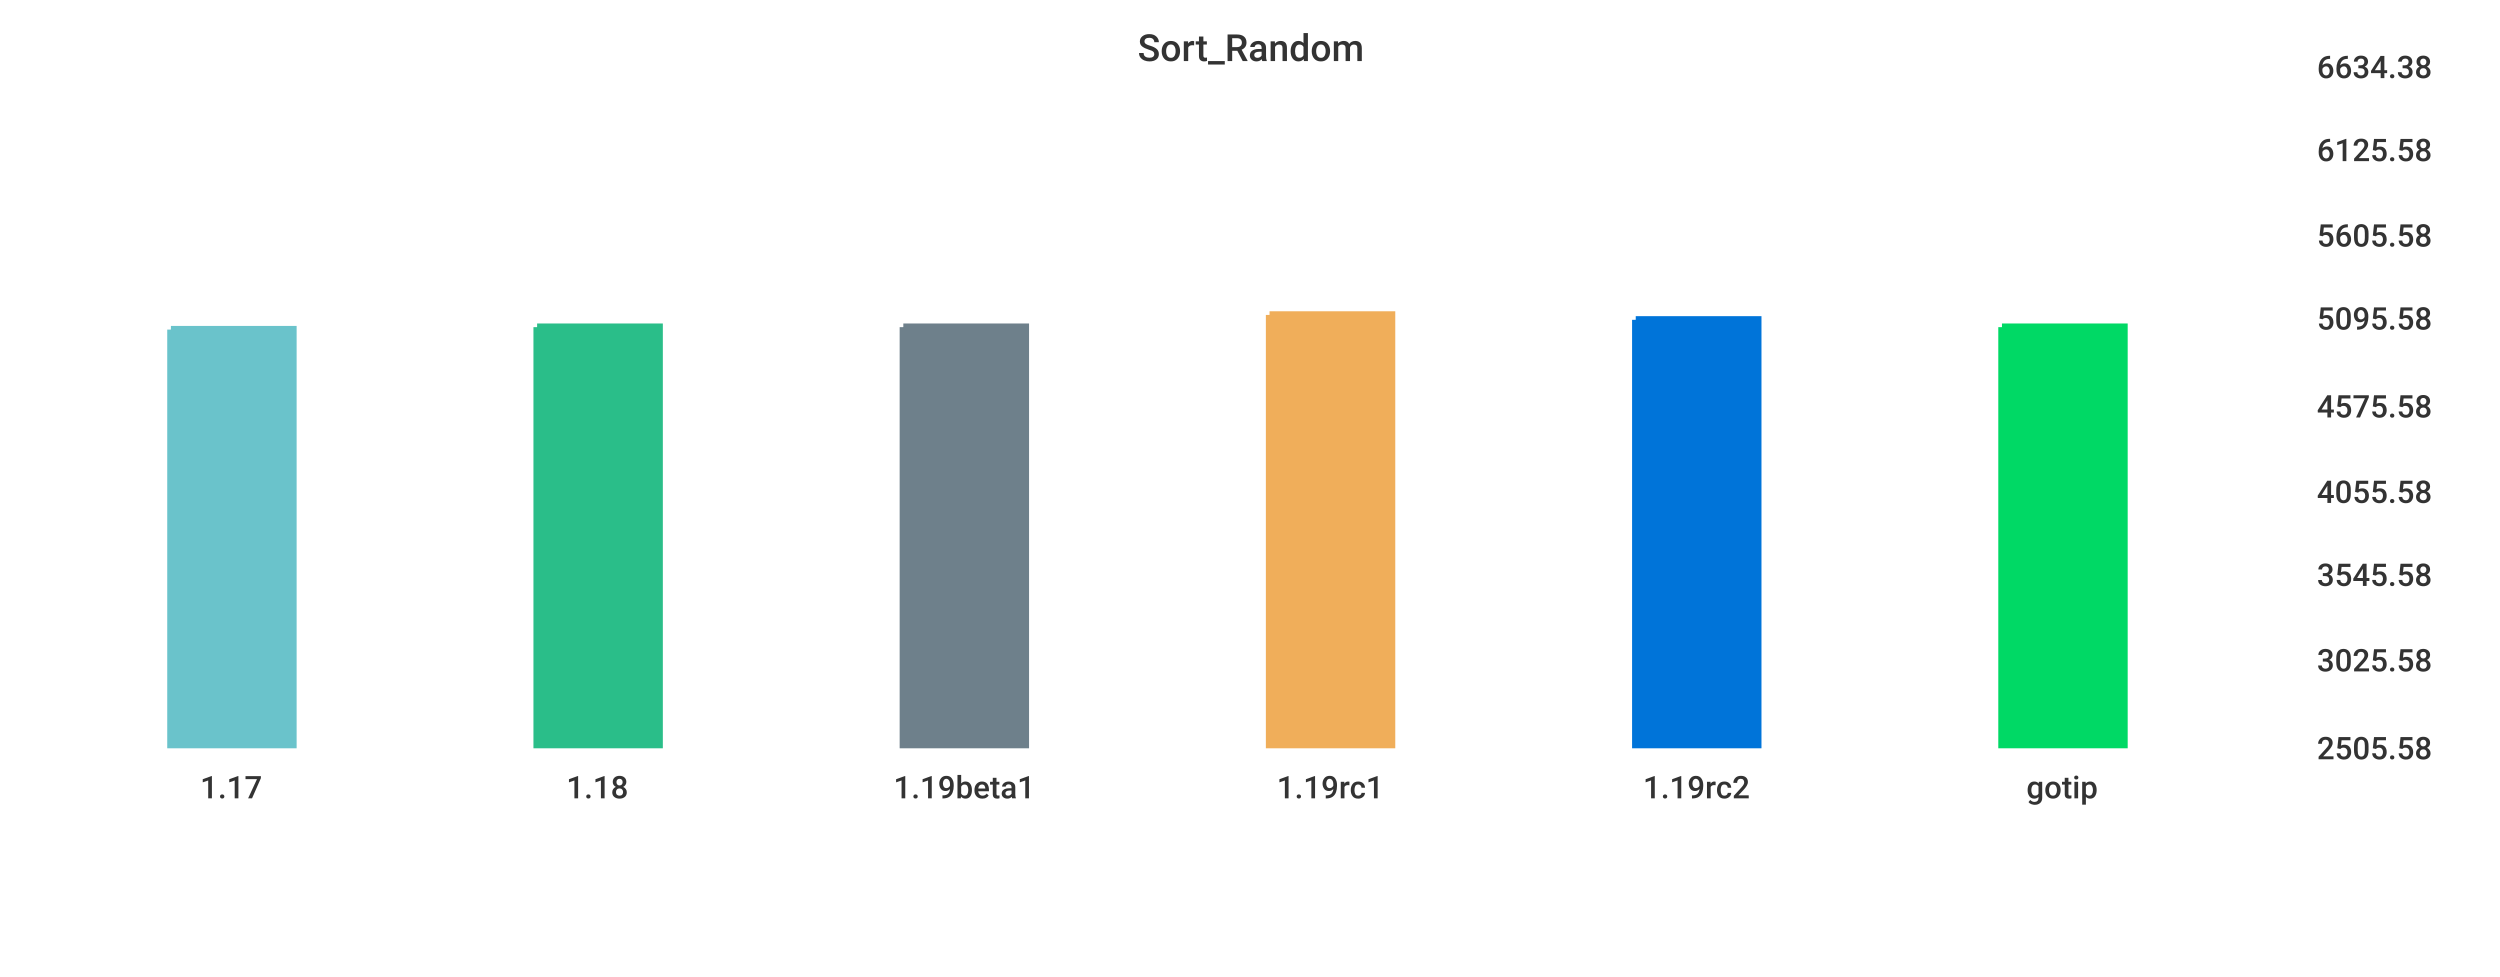
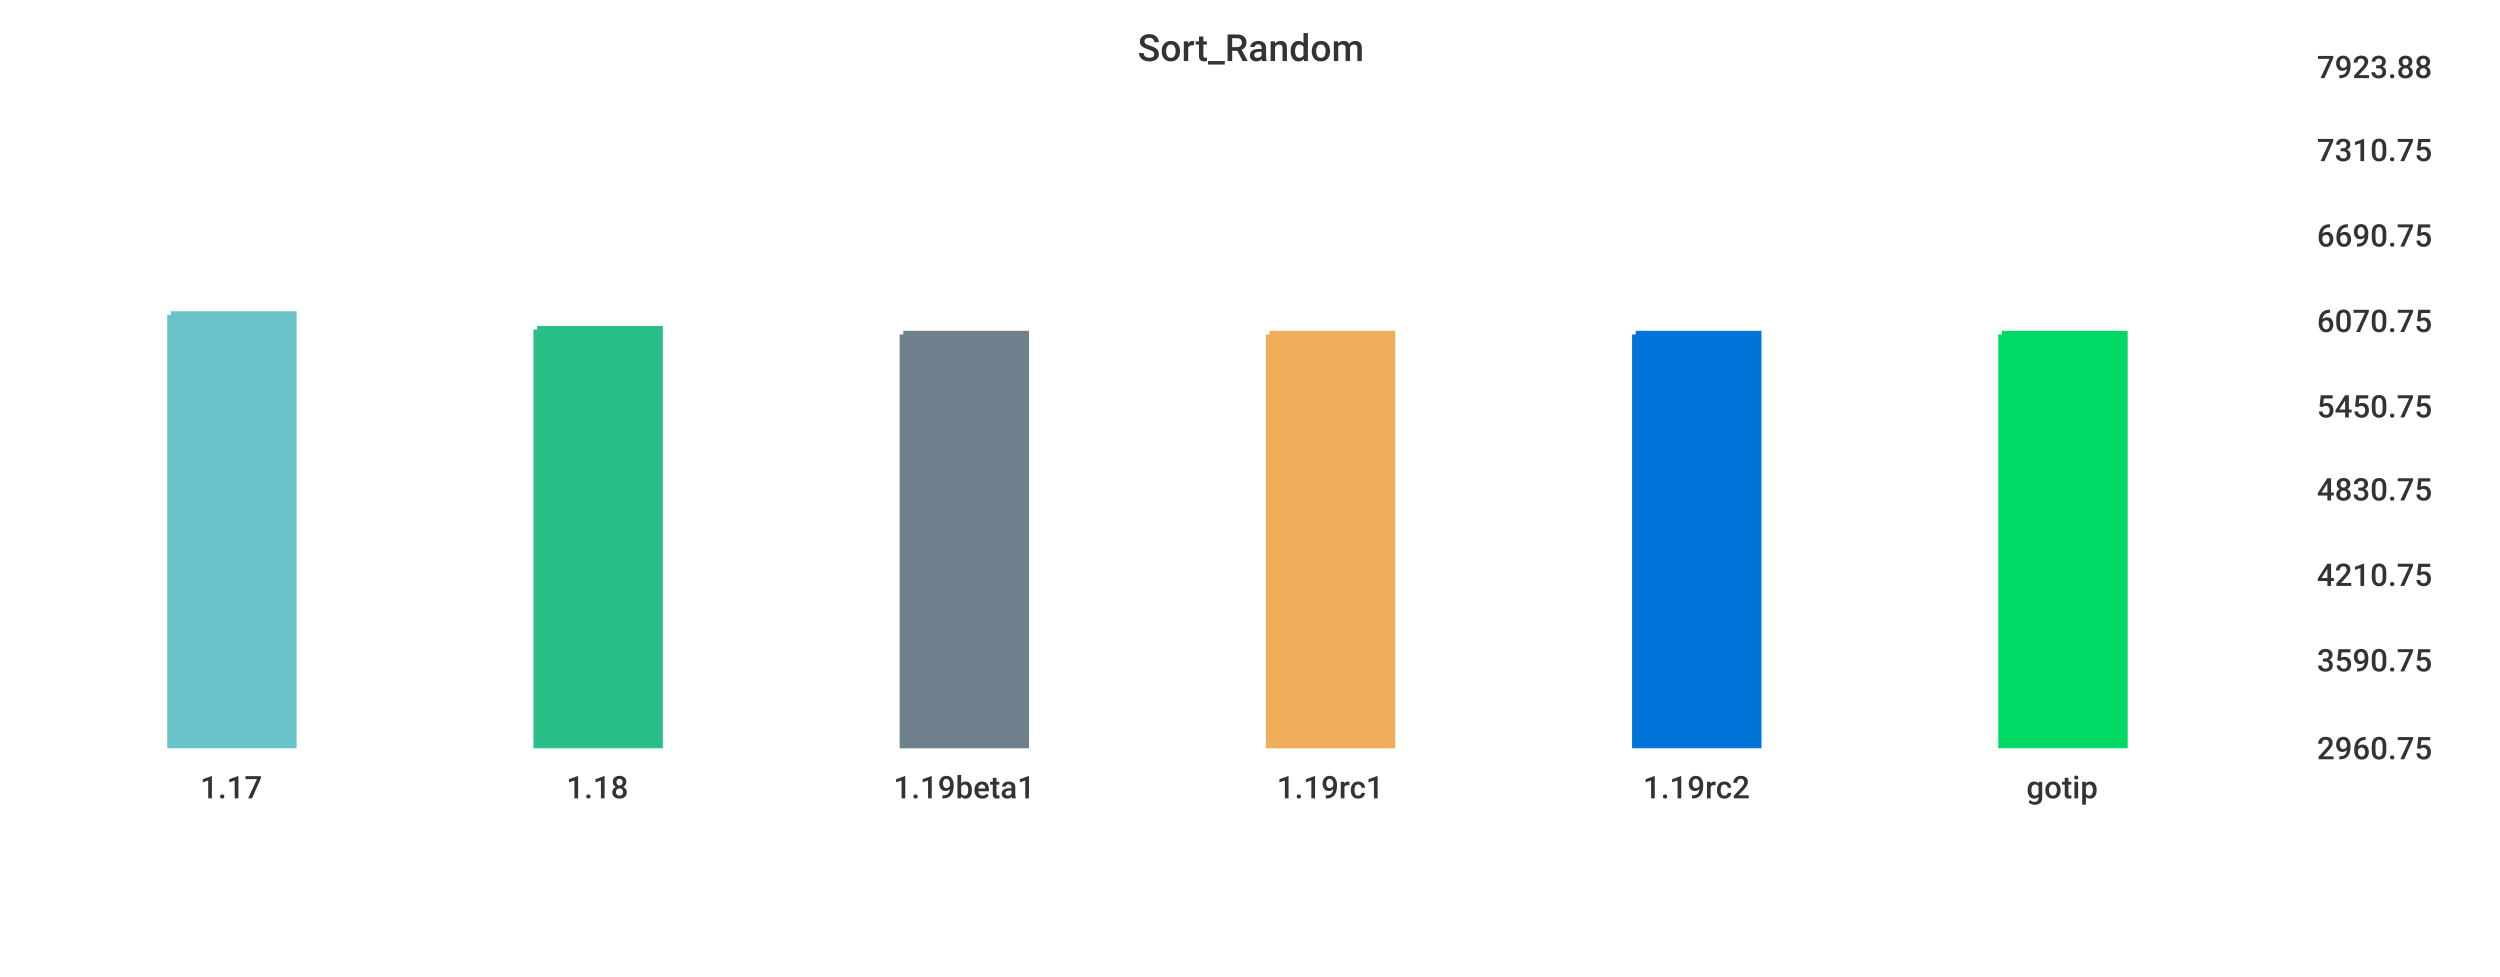
<svg xmlns="http://www.w3.org/2000/svg" width="1024" height="400">\n<path d="M 0 0 L 1024 0 L 1024 400 L 0 400 L 0 0" style="stroke-width:0;stroke:rgba(255,255,255,1.0);fill:rgba(255,255,255,1.0)" />
  <path d="M 20 26 L 934 26 L 934 305 L 20 305 L 20 26" style="stroke-width:0;stroke:rgba(255,255,255,1.0);fill:rgba(255,255,255,1.0)" />
-   <path d="M 70 135 L 120 135 L 120 305 L 70 305 L 70 135" style="stroke-width:3;stroke:rgba(106,195,203,1.0);fill:rgba(106,195,203,1.0)" />
-   <path d="M 220 134 L 270 134 L 270 305 L 220 305 L 220 134" style="stroke-width:3;stroke:rgba(42,190,137,1.0);fill:rgba(42,190,137,1.0)" />
-   <path d="M 370 134 L 420 134 L 420 305 L 370 305 L 370 134" style="stroke-width:3;stroke:rgba(110,128,139,1.0);fill:rgba(110,128,139,1.0)" />
-   <path d="M 520 129 L 570 129 L 570 305 L 520 305 L 520 129" style="stroke-width:3;stroke:rgba(240,174,90,1.0);fill:rgba(240,174,90,1.0)" />
-   <path d="M 670 131 L 720 131 L 720 305 L 670 305 L 670 131" style="stroke-width:3;stroke:rgba(0,116,217,1.0);fill:rgba(0,116,217,1.0)" />
-   <path d="M 820 134 L 870 134 L 870 305 L 820 305 L 820 134" style="stroke-width:3;stroke:rgba(0,217,101,1.0);fill:rgba(0,217,101,1.0)" />
+   <path d="M 70 129 L 120 129 L 120 305 L 70 305 L 70 129" style="stroke-width:3;stroke:rgba(106,195,203,1.0);fill:rgba(106,195,203,1.0)" />
+   <path d="M 220 135 L 270 135 L 270 305 L 220 305 L 220 135" style="stroke-width:3;stroke:rgba(42,190,137,1.0);fill:rgba(42,190,137,1.0)" />
+   <path d="M 370 137 L 420 137 L 420 305 L 370 305 L 370 137" style="stroke-width:3;stroke:rgba(110,128,139,1.0);fill:rgba(110,128,139,1.0)" />
+   <path d="M 520 137 L 570 137 L 570 305 L 520 305 L 520 137" style="stroke-width:3;stroke:rgba(240,174,90,1.0);fill:rgba(240,174,90,1.0)" />
+   <path d="M 670 137 L 720 137 L 720 305 L 670 305 L 670 137" style="stroke-width:3;stroke:rgba(0,116,217,1.0);fill:rgba(0,116,217,1.0)" />
+   <path d="M 820 137 L 870 137 L 870 305 L 820 305 L 820 137" style="stroke-width:3;stroke:rgba(0,217,101,1.0);fill:rgba(0,217,101,1.0)" />
  <path d="M 20 305 L 934 305" style="stroke-width:0;stroke:rgba(51,51,51,1.0);fill:none" />
  <path d="M 20 305 L 20 310" style="stroke-width:0;stroke:rgba(51,51,51,1.0);fill:none" />
  <text x="82" y="327" style="stroke-width:0;stroke:none;fill:rgba(51,51,51,1.0);font-size:12.8px;font-family:'Roboto Medium',sans-serif">1.17</text>
  <path d="M 170 305 L 170 310" style="stroke-width:0;stroke:rgba(51,51,51,1.0);fill:none" />
  <text x="232" y="327" style="stroke-width:0;stroke:none;fill:rgba(51,51,51,1.0);font-size:12.8px;font-family:'Roboto Medium',sans-serif">1.18</text>
  <path d="M 320 305 L 320 310" style="stroke-width:0;stroke:rgba(51,51,51,1.0);fill:none" />
  <text x="366" y="327" style="stroke-width:0;stroke:none;fill:rgba(51,51,51,1.0);font-size:12.8px;font-family:'Roboto Medium',sans-serif">1.19beta1</text>
  <path d="M 470 305 L 470 310" style="stroke-width:0;stroke:rgba(51,51,51,1.0);fill:none" />
  <text x="523" y="327" style="stroke-width:0;stroke:none;fill:rgba(51,51,51,1.0);font-size:12.8px;font-family:'Roboto Medium',sans-serif">1.19rc1</text>
  <path d="M 620 305 L 620 310" style="stroke-width:0;stroke:rgba(51,51,51,1.0);fill:none" />
  <text x="673" y="327" style="stroke-width:0;stroke:none;fill:rgba(51,51,51,1.0);font-size:12.8px;font-family:'Roboto Medium',sans-serif">1.19rc2</text>
  <path d="M 770 305 L 770 310" style="stroke-width:0;stroke:rgba(51,51,51,1.0);fill:none" />
  <text x="830" y="327" style="stroke-width:0;stroke:none;fill:rgba(51,51,51,1.0);font-size:12.8px;font-family:'Roboto Medium',sans-serif">gotip</text>
  <path d="M 934 26 L 934 305" style="stroke-width:0;stroke:rgba(51,51,51,1.0);fill:none" />
  <path d="M 934 305 L 939 305" style="stroke-width:0;stroke:rgba(51,51,51,1.0);fill:none" />
  <path d="M 934 305 L 939 305" style="stroke-width:0;stroke:rgba(51,51,51,1.0);fill:none" />
-   <text x="949" y="311" style="stroke-width:0;stroke:none;fill:rgba(51,51,51,1.0);font-size:12.8px;font-family:'Roboto Medium',sans-serif">2505.58</text>
+   <text x="949" y="311" style="stroke-width:0;stroke:none;fill:rgba(51,51,51,1.0);font-size:12.8px;font-family:'Roboto Medium',sans-serif">2960.75</text>
  <path d="M 934 269 L 939 269" style="stroke-width:0;stroke:rgba(51,51,51,1.0);fill:none" />
-   <text x="949" y="275" style="stroke-width:0;stroke:none;fill:rgba(51,51,51,1.0);font-size:12.8px;font-family:'Roboto Medium',sans-serif">3025.58</text>
+   <text x="949" y="275" style="stroke-width:0;stroke:none;fill:rgba(51,51,51,1.0);font-size:12.8px;font-family:'Roboto Medium',sans-serif">3590.75</text>
  <path d="M 934 234 L 939 234" style="stroke-width:0;stroke:rgba(51,51,51,1.0);fill:none" />
-   <text x="949" y="240" style="stroke-width:0;stroke:none;fill:rgba(51,51,51,1.0);font-size:12.8px;font-family:'Roboto Medium',sans-serif">3545.58</text>
-   <path d="M 934 200 L 939 200" style="stroke-width:0;stroke:rgba(51,51,51,1.0);fill:none" />
-   <text x="949" y="206" style="stroke-width:0;stroke:none;fill:rgba(51,51,51,1.0);font-size:12.8px;font-family:'Roboto Medium',sans-serif">4055.58</text>
+   <text x="949" y="240" style="stroke-width:0;stroke:none;fill:rgba(51,51,51,1.0);font-size:12.8px;font-family:'Roboto Medium',sans-serif">4210.75</text>
+   <path d="M 934 199 L 939 199" style="stroke-width:0;stroke:rgba(51,51,51,1.0);fill:none" />
+   <text x="949" y="205" style="stroke-width:0;stroke:none;fill:rgba(51,51,51,1.0);font-size:12.8px;font-family:'Roboto Medium',sans-serif">4830.75</text>
  <path d="M 934 165 L 939 165" style="stroke-width:0;stroke:rgba(51,51,51,1.0);fill:none" />
-   <text x="949" y="171" style="stroke-width:0;stroke:none;fill:rgba(51,51,51,1.0);font-size:12.8px;font-family:'Roboto Medium',sans-serif">4575.58</text>
-   <path d="M 934 129 L 939 129" style="stroke-width:0;stroke:rgba(51,51,51,1.0);fill:none" />
-   <text x="949" y="135" style="stroke-width:0;stroke:none;fill:rgba(51,51,51,1.0);font-size:12.8px;font-family:'Roboto Medium',sans-serif">5095.58</text>
+   <text x="949" y="171" style="stroke-width:0;stroke:none;fill:rgba(51,51,51,1.0);font-size:12.8px;font-family:'Roboto Medium',sans-serif">5450.75</text>
+   <path d="M 934 130 L 939 130" style="stroke-width:0;stroke:rgba(51,51,51,1.0);fill:none" />
+   <text x="949" y="136" style="stroke-width:0;stroke:none;fill:rgba(51,51,51,1.0);font-size:12.8px;font-family:'Roboto Medium',sans-serif">6070.75</text>
  <path d="M 934 95 L 939 95" style="stroke-width:0;stroke:rgba(51,51,51,1.0);fill:none" />
-   <text x="949" y="101" style="stroke-width:0;stroke:none;fill:rgba(51,51,51,1.0);font-size:12.8px;font-family:'Roboto Medium',sans-serif">5605.58</text>
+   <text x="949" y="101" style="stroke-width:0;stroke:none;fill:rgba(51,51,51,1.0);font-size:12.8px;font-family:'Roboto Medium',sans-serif">6690.75</text>
  <path d="M 934 60 L 939 60" style="stroke-width:0;stroke:rgba(51,51,51,1.0);fill:none" />
-   <text x="949" y="66" style="stroke-width:0;stroke:none;fill:rgba(51,51,51,1.0);font-size:12.8px;font-family:'Roboto Medium',sans-serif">6125.58</text>
+   <text x="949" y="66" style="stroke-width:0;stroke:none;fill:rgba(51,51,51,1.0);font-size:12.8px;font-family:'Roboto Medium',sans-serif">7310.75</text>
  <path d="M 934 26 L 939 26" style="stroke-width:0;stroke:rgba(51,51,51,1.0);fill:none" />
-   <text x="949" y="32" style="stroke-width:0;stroke:none;fill:rgba(51,51,51,1.0);font-size:12.8px;font-family:'Roboto Medium',sans-serif">6634.38</text>
+   <text x="949" y="32" style="stroke-width:0;stroke:none;fill:rgba(51,51,51,1.0);font-size:12.8px;font-family:'Roboto Medium',sans-serif">7923.88</text>
  <text x="466" y="25" style="stroke-width:0;stroke:none;fill:rgba(51,51,51,1.0);font-size:15.3px;font-family:'Roboto Medium',sans-serif">Sort_Random</text>
</svg>
